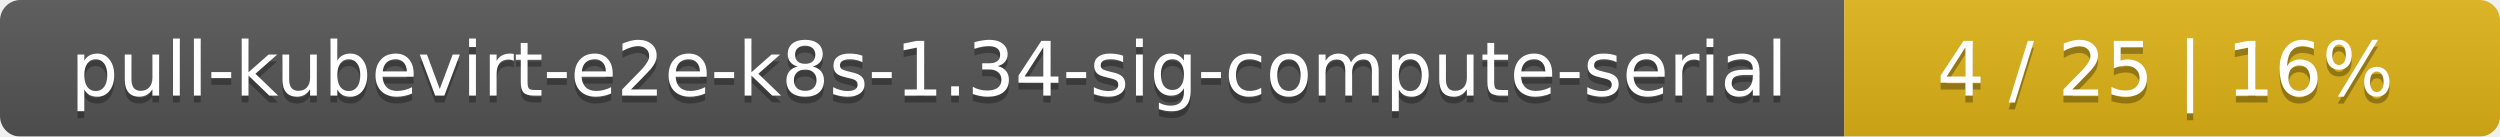
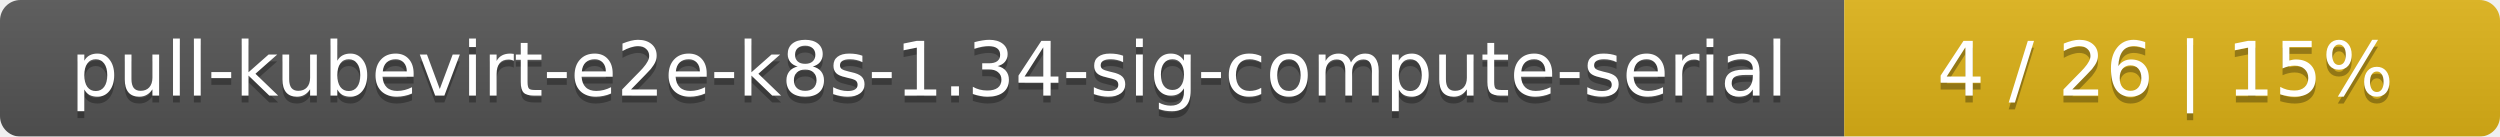
<svg xmlns="http://www.w3.org/2000/svg" width="366" height="20">
  <linearGradient id="smooth" x2="0" y2="100%">
    <stop offset="0" stop-color="#bbb" stop-opacity=".1" />
    <stop offset="1" stop-opacity=".1" />
  </linearGradient>
  <mask id="round">
    <rect width="366" height="20" rx="3" fill="#fff" />
  </mask>
  <g mask="url(#round)">
    <rect width="270" height="20" fill="#555" />
    <rect x="270" width="96" height="20" fill="#dfb317" />
    <rect width="366" height="20" fill="url(#smooth)" />
  </g>
  <g fill="#fff" text-anchor="middle" font-family="DejaVu Sans,Verdana,Geneva,sans-serif" font-size="11">
    <text x="136" y="15" fill="#010101" fill-opacity=".3">pull-kubevirt-e2e-k8s-1.34-sig-compute-serial</text>
    <text x="136" y="14">pull-kubevirt-e2e-k8s-1.34-sig-compute-serial</text>
-     <text x="317" y="15" fill="#010101" fill-opacity=".3">4 / 25    |    16%</text>
-     <text x="317" y="14">4 / 25    |    16%</text>
+     <text x="317" y="15" fill="#010101" fill-opacity=".3">4 / 26    |    15%</text>
+     <text x="317" y="14">4 / 26    |    15%</text>
  </g>
</svg>
